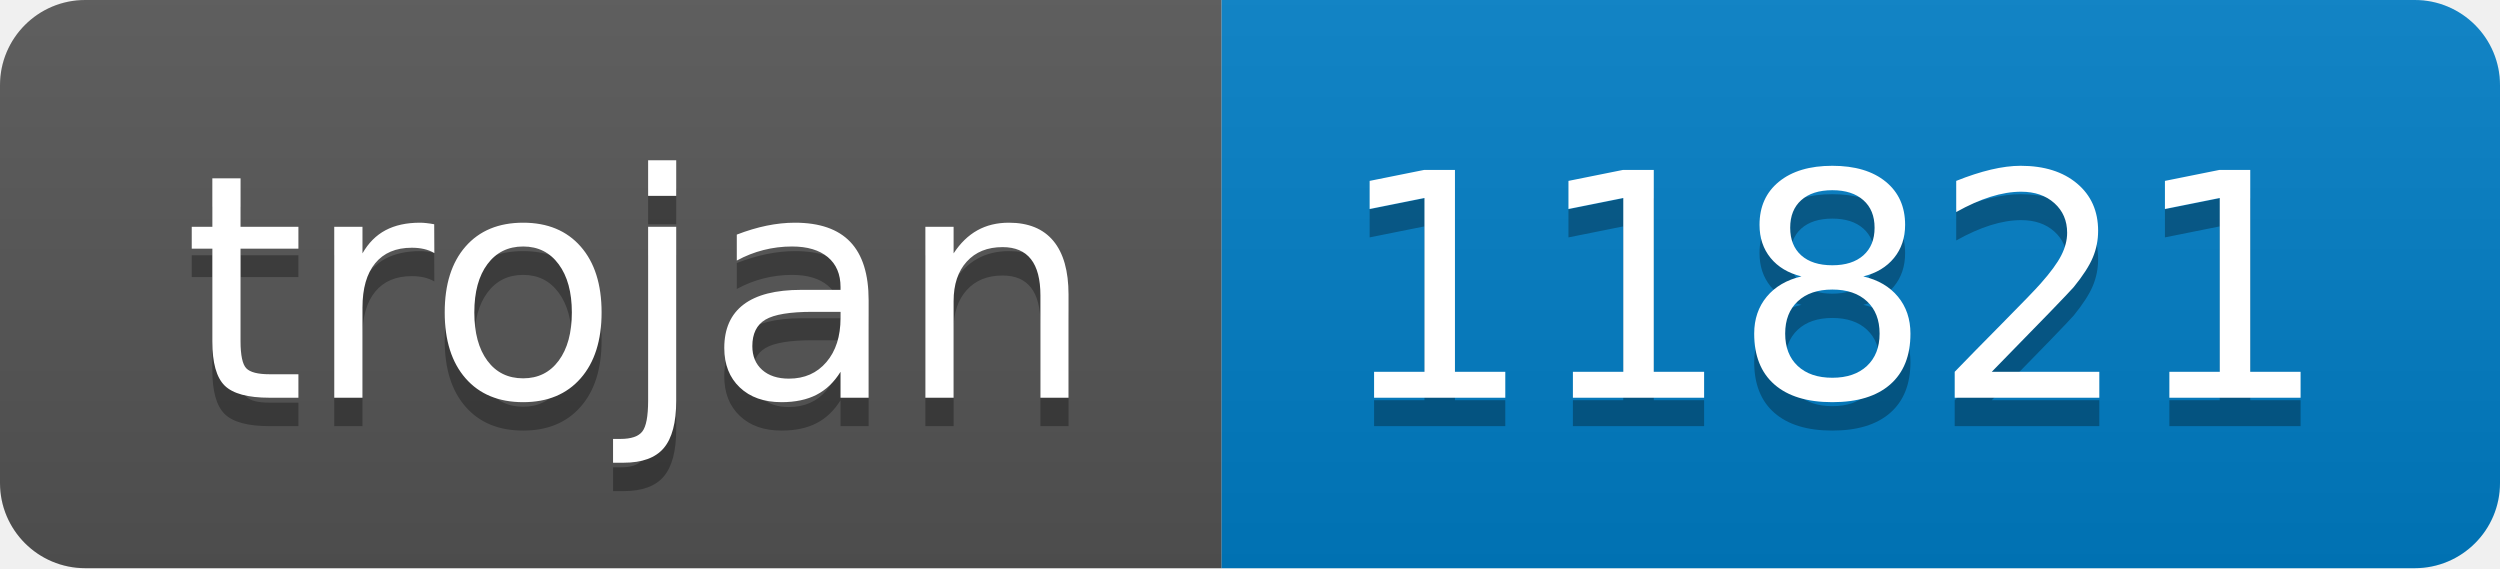
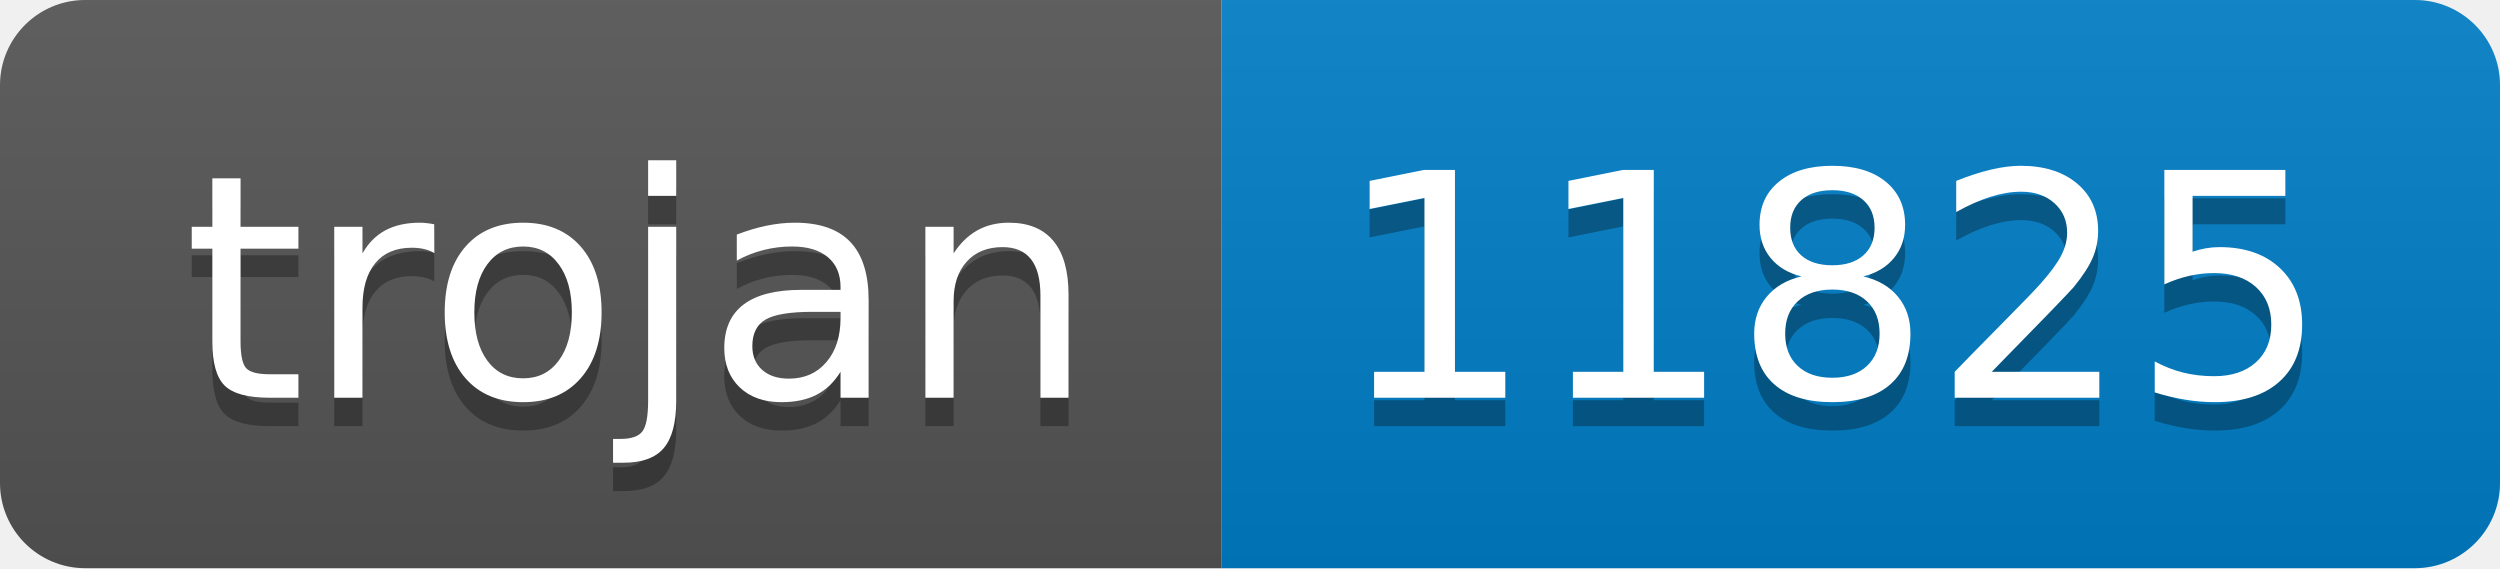
- <svg xmlns="http://www.w3.org/2000/svg" width="88" height="20" role="img" aria-label="trojan: 11821">
+ <svg xmlns="http://www.w3.org/2000/svg" width="88" height="20" role="img" aria-label="trojan: 11825">
  <linearGradient id="s" x2="0" y2="100%">
    <stop offset="0" stop-color="#bbb" stop-opacity=".1" />
    <stop offset="1" stop-opacity=".1" />
  </linearGradient>
  <clipPath id="r">
    <rect width="88" height="20" rx="3" fill="#fff" />
  </clipPath>
  <g clip-path="url(#r)">
    <rect width="43" height="20" fill="#555" />
    <rect x="43" width="45" height="20" fill="#007ec6" />
    <rect width="88" height="20" fill="url(#s)" />
  </g>
  <g fill="#fff" text-anchor="middle" font-family="Verdana,Geneva,DejaVu Sans,sans-serif" text-rendering="geometricPrecision" font-size="110">
    <text aria-hidden="true" x="225" y="150" fill="#010101" fill-opacity=".3" transform="scale(.1)" textLength="330">trojan</text>
    <text x="225" y="140" transform="scale(.1)" fill="#fff" textLength="330">trojan</text>
-     <text aria-hidden="true" x="645" y="150" fill="#010101" fill-opacity=".3" transform="scale(.1)" textLength="350">11821</text>
-     <text x="645" y="140" transform="scale(.1)" fill="#fff" textLength="350">11821</text>
+     <text aria-hidden="true" x="645" y="150" fill="#010101" fill-opacity=".3" transform="scale(.1)" textLength="350">11825</text>
+     <text x="645" y="140" transform="scale(.1)" fill="#fff" textLength="350">11825</text>
  </g>
</svg>
